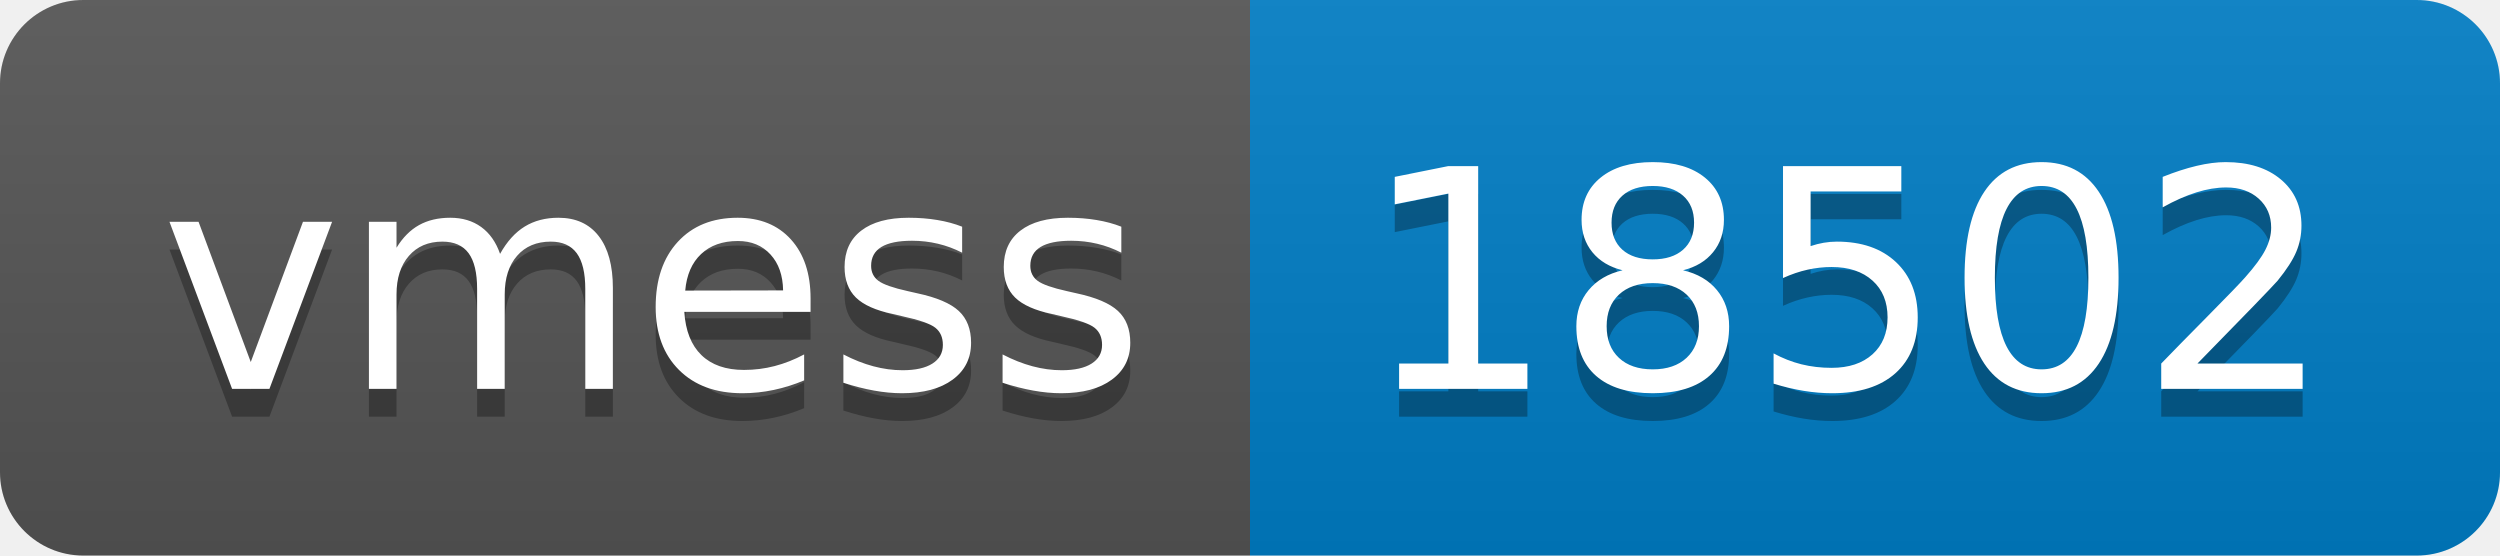
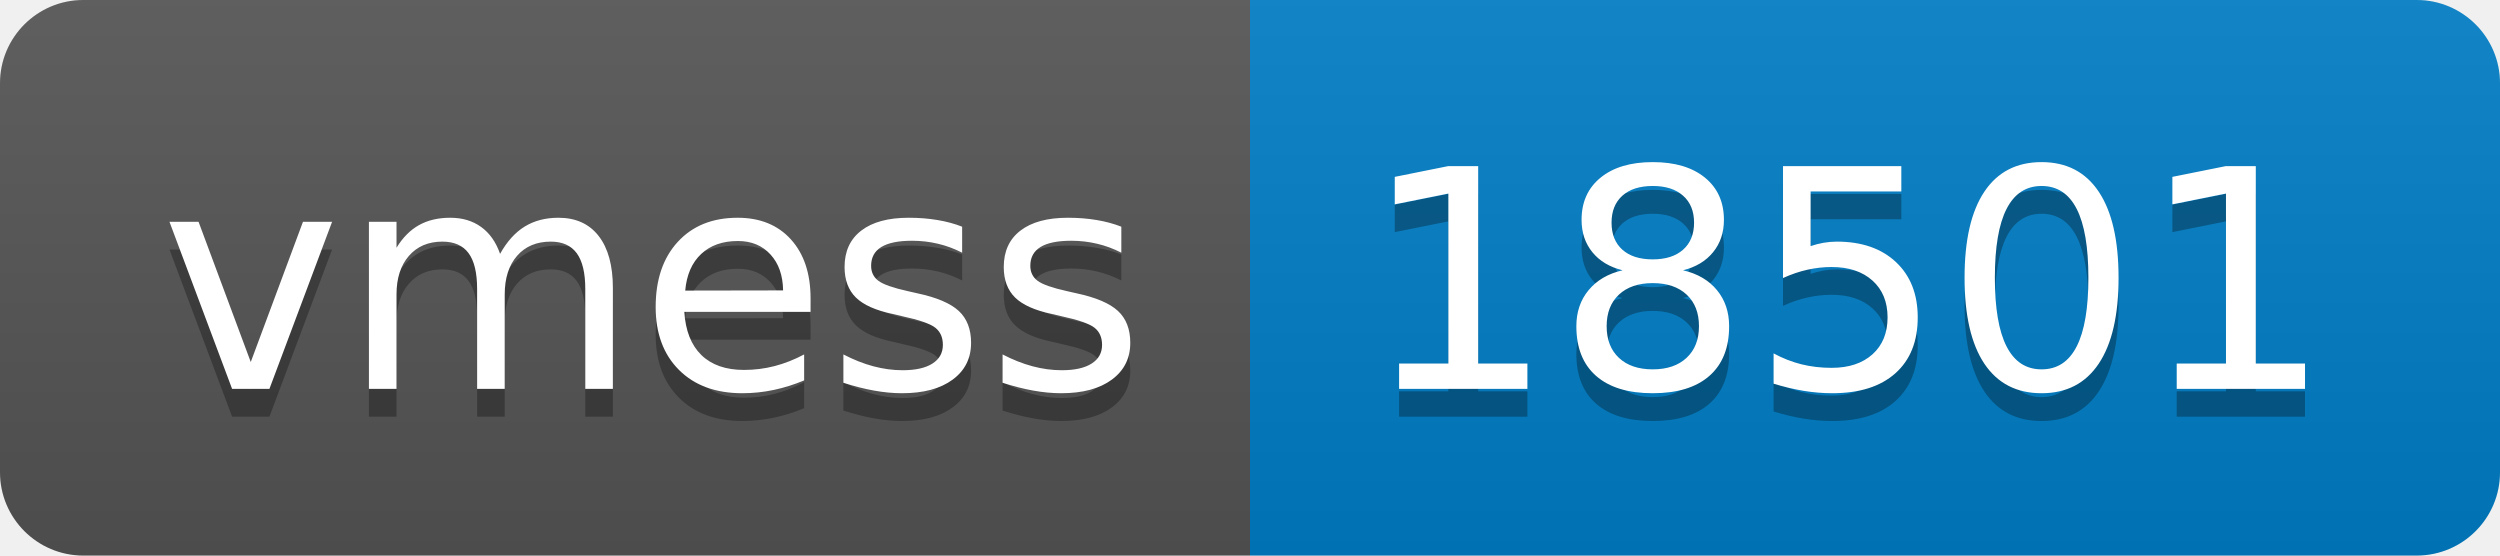
- <svg xmlns="http://www.w3.org/2000/svg" width="90" height="20" role="img" aria-label="vmess: 18502">
+ <svg xmlns="http://www.w3.org/2000/svg" width="90" height="20" role="img" aria-label="vmess: 18501">
  <linearGradient id="s" x2="0" y2="100%">
    <stop offset="0" stop-color="#bbb" stop-opacity=".1" />
    <stop offset="1" stop-opacity=".1" />
  </linearGradient>
  <clipPath id="r">
    <rect width="90" height="20" rx="3" fill="#fff" />
  </clipPath>
  <g clip-path="url(#r)">
    <rect width="45" height="20" fill="#555" />
    <rect x="45" width="45" height="20" fill="#007ec6" />
    <rect width="90" height="20" fill="url(#s)" />
  </g>
  <g fill="#fff" text-anchor="middle" font-family="Verdana,Geneva,DejaVu Sans,sans-serif" text-rendering="geometricPrecision" font-size="110">
    <text aria-hidden="true" x="235" y="150" fill="#010101" fill-opacity=".3" transform="scale(.1)" textLength="350">vmess</text>
    <text x="235" y="140" transform="scale(.1)" fill="#fff" textLength="350">vmess</text>
-     <text aria-hidden="true" x="665" y="150" fill="#010101" fill-opacity=".3" transform="scale(.1)" textLength="350">18502</text>
-     <text x="665" y="140" transform="scale(.1)" fill="#fff" textLength="350">18502</text>
+     <text aria-hidden="true" x="665" y="150" fill="#010101" fill-opacity=".3" transform="scale(.1)" textLength="350">18501</text>
+     <text x="665" y="140" transform="scale(.1)" fill="#fff" textLength="350">18501</text>
  </g>
</svg>
